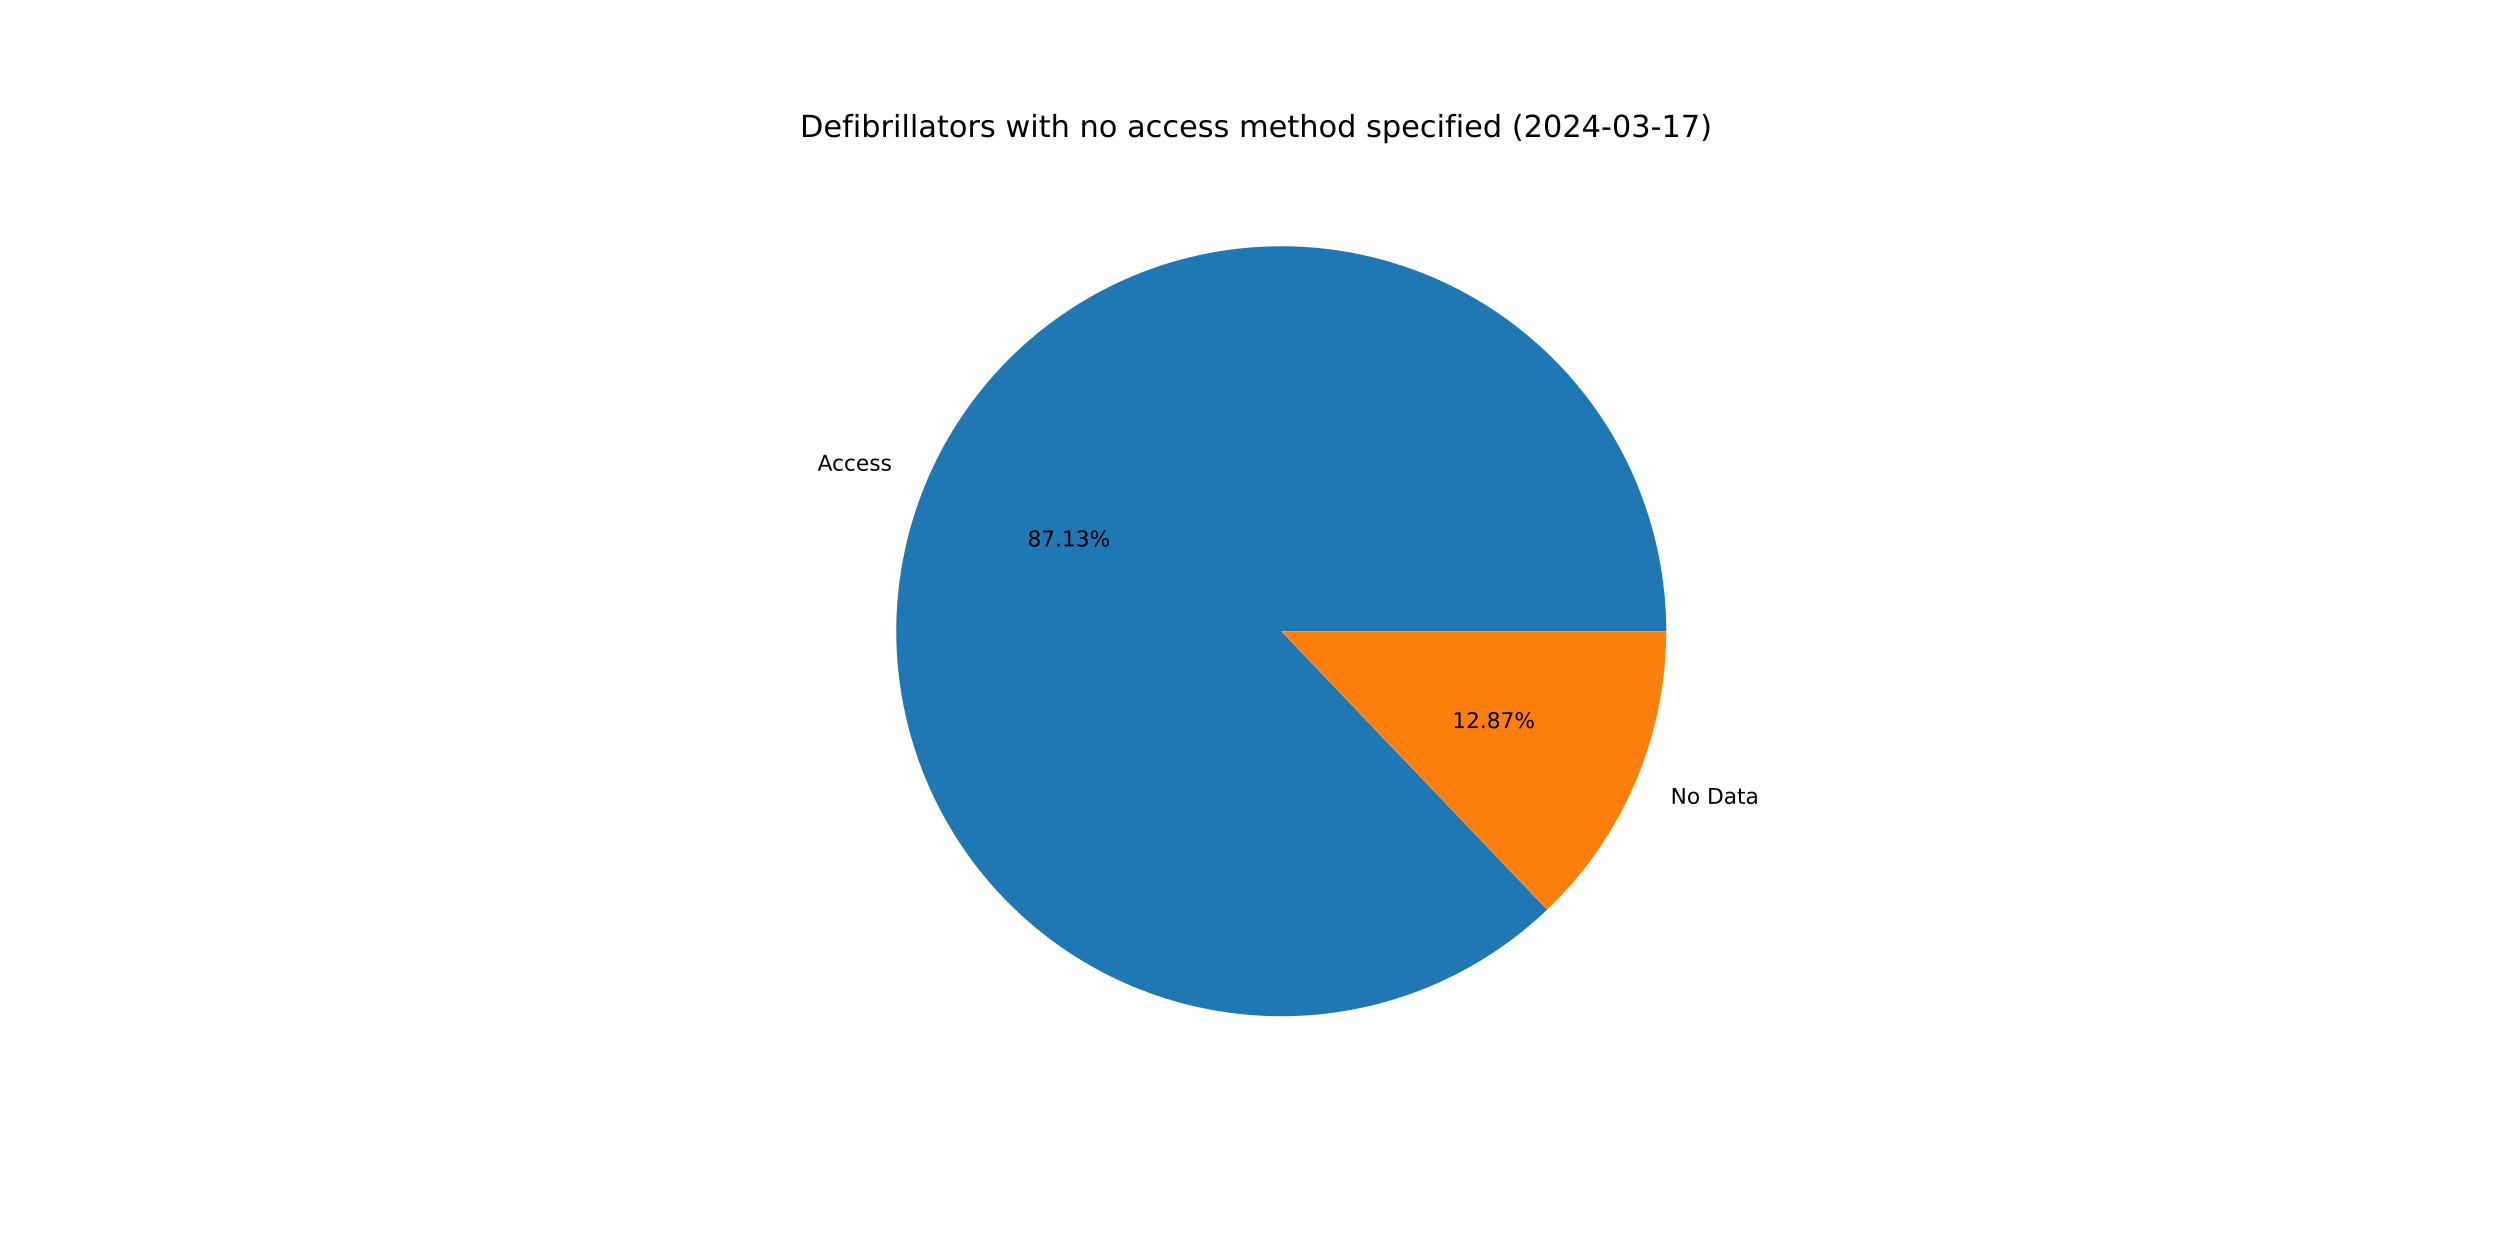
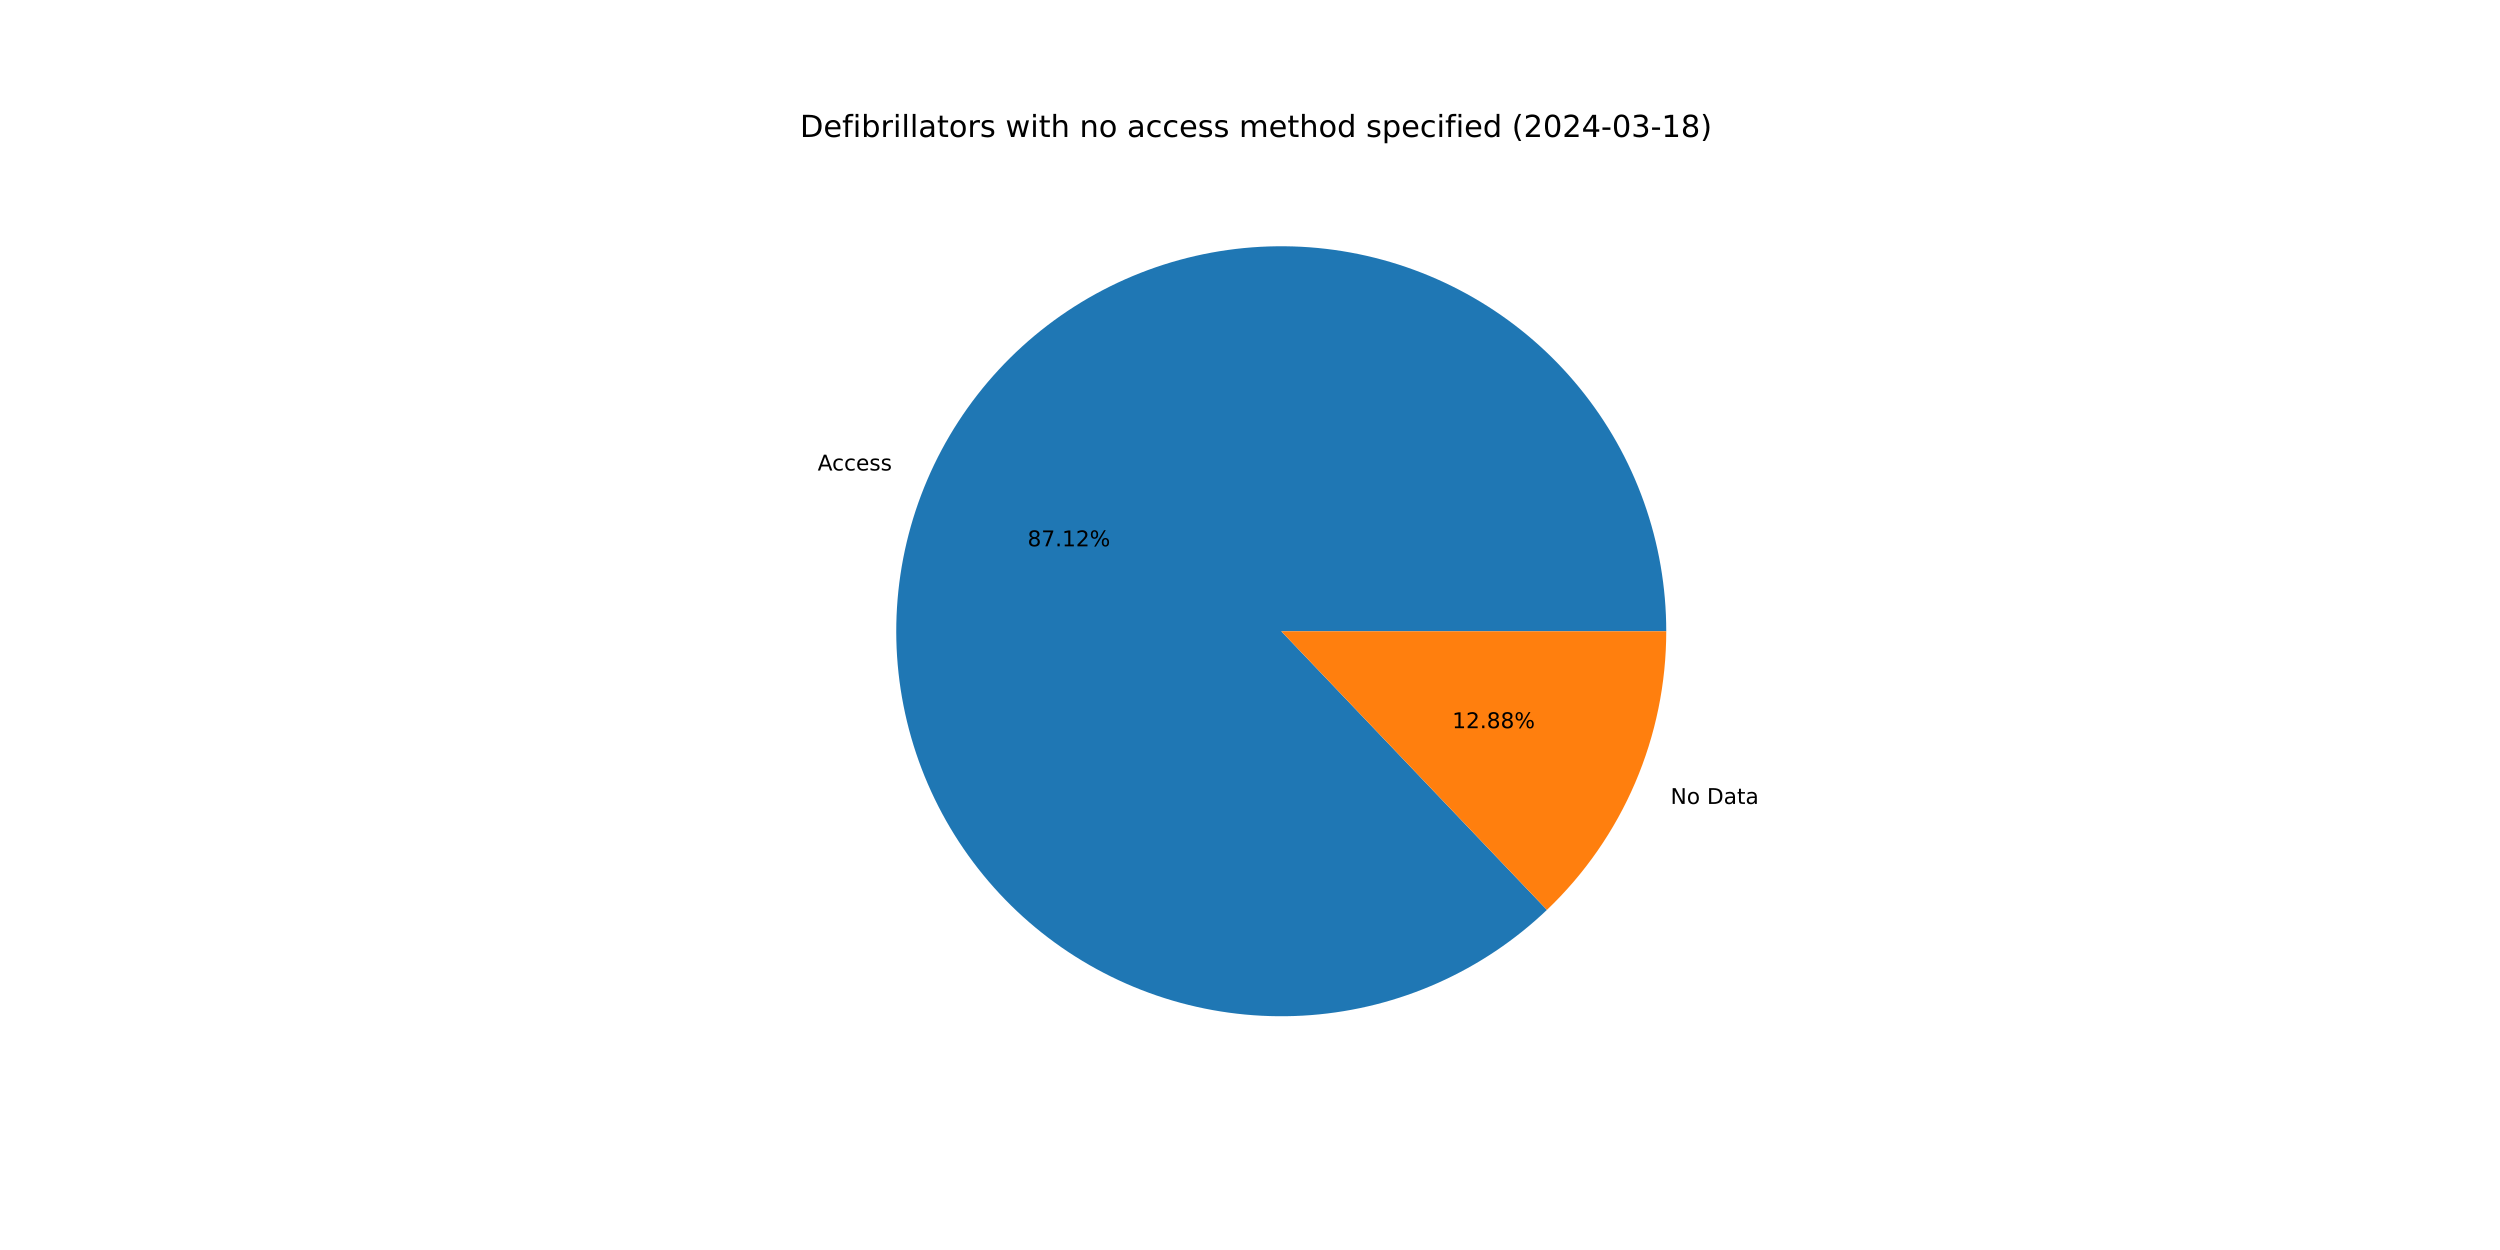
<svg xmlns="http://www.w3.org/2000/svg" xmlns:xlink="http://www.w3.org/1999/xlink" width="1152pt" height="576pt" viewBox="0 0 1152 576" version="1.1">
  <defs>
    <style type="text/css">*{stroke-linejoin: round; stroke-linecap: butt}</style>
  </defs>
  <g id="figure_1">
    <g id="patch_1">
      <path d="M 0 576  L 1152 576  L 1152 0  L 0 0  z " style="fill: #ffffff" />
    </g>
    <g id="axes_1">
      <g id="patch_2">
-         <path d="M 767.808 290.88  C 767.808 270.596 764.329 250.462 757.523 231.354  C 750.717 212.246 740.685 194.446 727.862 178.729  C 715.039 163.012 699.615 149.611 682.263 139.108  C 664.91 128.605 645.883 121.155 626.012 117.083  C 606.141 113.011 585.719 112.378 565.633 115.209  C 545.548 118.041 526.096 124.296 508.126 133.703  C 490.155 143.11 473.93 155.53 460.157 170.421  C 446.385 185.312 435.267 202.456 427.29 221.105  C 419.312 239.754 414.591 259.634 413.333 279.879  C 412.076 300.124 414.299 320.435 419.907 339.928  C 425.515 359.422 434.425 377.809 446.248 394.291  C 458.072 410.773 472.635 425.105 489.303 436.664  C 505.971 448.223 524.499 456.838 544.079 462.134  C 563.659 467.43 584.003 469.329 604.226 467.748  C 624.448 466.168 644.25 461.13 662.769 452.856  C 681.289 444.582 698.253 433.192 712.922 419.184  L 590.4 290.88  z " style="fill: #1f77b4" />
+         <path d="M 767.808 290.88  C 767.808 270.599 764.33 250.468 757.526 231.362  C 750.722 212.257 740.692 194.459 727.873 178.743  C 715.054 163.027 699.634 149.626 682.285 139.121  C 664.937 128.617 645.915 121.165 626.047 117.09  C 606.18 113.015 585.76 112.377 565.677 115.203  C 545.594 118.029 526.144 124.278 508.173 133.678  C 490.202 143.078 473.975 155.491 460.2 170.375  C 446.424 185.259 435.302 202.396 427.318 221.039  C 419.334 239.683 414.605 259.558 413.338 279.799  C 412.072 300.04 414.285 320.349 419.882 339.843  C 425.48 359.336 434.378 377.726 446.191 394.211  C 458.004 410.697 472.556 425.036 489.215 436.603  C 505.874 448.17 524.393 456.796 543.967 462.104  C 563.541 467.412 583.881 469.324 604.101 467.758  C 624.322 466.192 644.124 461.17 662.647 452.911  C 681.17 444.651 698.141 433.277 712.819 419.282  L 590.4 290.88  z " style="fill: #1f77b4" />
      </g>
      <g id="patch_3">
-         <path d="M 712.922 419.184  C 730.269 402.619 744.077 382.707 753.51 360.655  C 762.944 338.603 767.808 314.865 767.808 290.88  L 590.4 290.88  z " style="fill: #ff7f0e" />
+         <path d="M 712.819 419.282  C 730.196 402.715 744.031 382.791 753.482 360.721  C 762.934 338.65 767.808 314.889 767.808 290.88  L 590.4 290.88  z " style="fill: #ff7f0e" />
      </g>
      <g id="matplotlib.axis_1" />
      <g id="matplotlib.axis_2" />
      <g id="text_1">
-         <g transform="translate(376.7441 216.8867) scale(0.1 -0.1)">
+         <g transform="translate(376.775 216.8146) scale(0.1 -0.1)">
          <defs>
            <path id="DejaVuSans-41" d="M 2188 4044  L 1331 1722  L 3047 1722  L 2188 4044  z M 1831 4666  L 2547 4666  L 4325 0  L 3669 0  L 3244 1197  L 1141 1197  L 716 0  L 50 0  L 1831 4666  z " transform="scale(0.015625)" />
            <path id="DejaVuSans-63" d="M 3122 3366  L 3122 2828  Q 2878 2963 2633 3030  Q 2388 3097 2138 3097  Q 1578 3097 1268 2742  Q 959 2388 959 1747  Q 959 1106 1268 751  Q 1578 397 2138 397  Q 2388 397 2633 464  Q 2878 531 3122 666  L 3122 134  Q 2881 22 2623 -34  Q 2366 -91 2075 -91  Q 1284 -91 818 406  Q 353 903 353 1747  Q 353 2603 823 3093  Q 1294 3584 2113 3584  Q 2378 3584 2631 3529  Q 2884 3475 3122 3366  z " transform="scale(0.015625)" />
            <path id="DejaVuSans-65" d="M 3597 1894  L 3597 1613  L 953 1613  Q 991 1019 1311 708  Q 1631 397 2203 397  Q 2534 397 2845 478  Q 3156 559 3463 722  L 3463 178  Q 3153 47 2828 -22  Q 2503 -91 2169 -91  Q 1331 -91 842 396  Q 353 884 353 1716  Q 353 2575 817 3079  Q 1281 3584 2069 3584  Q 2775 3584 3186 3129  Q 3597 2675 3597 1894  z M 3022 2063  Q 3016 2534 2758 2815  Q 2500 3097 2075 3097  Q 1594 3097 1305 2825  Q 1016 2553 972 2059  L 3022 2063  z " transform="scale(0.015625)" />
            <path id="DejaVuSans-73" d="M 2834 3397  L 2834 2853  Q 2591 2978 2328 3040  Q 2066 3103 1784 3103  Q 1356 3103 1142 2972  Q 928 2841 928 2578  Q 928 2378 1081 2264  Q 1234 2150 1697 2047  L 1894 2003  Q 2506 1872 2764 1633  Q 3022 1394 3022 966  Q 3022 478 2636 193  Q 2250 -91 1575 -91  Q 1294 -91 989 -36  Q 684 19 347 128  L 347 722  Q 666 556 975 473  Q 1284 391 1588 391  Q 1994 391 2212 530  Q 2431 669 2431 922  Q 2431 1156 2273 1281  Q 2116 1406 1581 1522  L 1381 1569  Q 847 1681 609 1914  Q 372 2147 372 2553  Q 372 3047 722 3315  Q 1072 3584 1716 3584  Q 2034 3584 2315 3537  Q 2597 3491 2834 3397  z " transform="scale(0.015625)" />
          </defs>
          <use xlink:href="#DejaVuSans-41" />
          <use xlink:href="#DejaVuSans-63" x="66.658" />
          <use xlink:href="#DejaVuSans-63" x="121.639" />
          <use xlink:href="#DejaVuSans-65" x="176.619" />
          <use xlink:href="#DejaVuSans-73" x="238.143" />
          <use xlink:href="#DejaVuSans-73" x="290.242" />
        </g>
      </g>
      <g id="text_2">
-         <g transform="translate(473.4689 251.7743) scale(0.1 -0.1)">
+         <g transform="translate(473.4857 251.735) scale(0.1 -0.1)">
          <defs>
            <path id="DejaVuSans-38" d="M 2034 2216  Q 1584 2216 1326 1975  Q 1069 1734 1069 1313  Q 1069 891 1326 650  Q 1584 409 2034 409  Q 2484 409 2743 651  Q 3003 894 3003 1313  Q 3003 1734 2745 1975  Q 2488 2216 2034 2216  z M 1403 2484  Q 997 2584 770 2862  Q 544 3141 544 3541  Q 544 4100 942 4425  Q 1341 4750 2034 4750  Q 2731 4750 3128 4425  Q 3525 4100 3525 3541  Q 3525 3141 3298 2862  Q 3072 2584 2669 2484  Q 3125 2378 3379 2068  Q 3634 1759 3634 1313  Q 3634 634 3220 271  Q 2806 -91 2034 -91  Q 1263 -91 848 271  Q 434 634 434 1313  Q 434 1759 690 2068  Q 947 2378 1403 2484  z M 1172 3481  Q 1172 3119 1398 2916  Q 1625 2713 2034 2713  Q 2441 2713 2670 2916  Q 2900 3119 2900 3481  Q 2900 3844 2670 4047  Q 2441 4250 2034 4250  Q 1625 4250 1398 4047  Q 1172 3844 1172 3481  z " transform="scale(0.015625)" />
            <path id="DejaVuSans-37" d="M 525 4666  L 3525 4666  L 3525 4397  L 1831 0  L 1172 0  L 2766 4134  L 525 4134  L 525 4666  z " transform="scale(0.015625)" />
            <path id="DejaVuSans-2e" d="M 684 794  L 1344 794  L 1344 0  L 684 0  L 684 794  z " transform="scale(0.015625)" />
            <path id="DejaVuSans-31" d="M 794 531  L 1825 531  L 1825 4091  L 703 3866  L 703 4441  L 1819 4666  L 2450 4666  L 2450 531  L 3481 531  L 3481 0  L 794 0  L 794 531  z " transform="scale(0.015625)" />
-             <path id="DejaVuSans-33" d="M 2597 2516  Q 3050 2419 3304 2112  Q 3559 1806 3559 1356  Q 3559 666 3084 287  Q 2609 -91 1734 -91  Q 1441 -91 1130 -33  Q 819 25 488 141  L 488 750  Q 750 597 1062 519  Q 1375 441 1716 441  Q 2309 441 2620 675  Q 2931 909 2931 1356  Q 2931 1769 2642 2001  Q 2353 2234 1838 2234  L 1294 2234  L 1294 2753  L 1863 2753  Q 2328 2753 2575 2939  Q 2822 3125 2822 3475  Q 2822 3834 2567 4026  Q 2313 4219 1838 4219  Q 1578 4219 1281 4162  Q 984 4106 628 3988  L 628 4550  Q 988 4650 1302 4700  Q 1616 4750 1894 4750  Q 2613 4750 3031 4423  Q 3450 4097 3450 3541  Q 3450 3153 3228 2886  Q 3006 2619 2597 2516  z " transform="scale(0.015625)" />
+             <path id="DejaVuSans-32" d="M 1228 531  L 3431 531  L 3431 0  L 469 0  L 469 531  Q 828 903 1448 1529  Q 2069 2156 2228 2338  Q 2531 2678 2651 2914  Q 2772 3150 2772 3378  Q 2772 3750 2511 3984  Q 2250 4219 1831 4219  Q 1534 4219 1204 4116  Q 875 4013 500 3803  L 500 4441  Q 881 4594 1212 4672  Q 1544 4750 1819 4750  Q 2544 4750 2975 4387  Q 3406 4025 3406 3419  Q 3406 3131 3298 2873  Q 3191 2616 2906 2266  Q 2828 2175 2409 1742  Q 1991 1309 1228 531  z " transform="scale(0.015625)" />
            <path id="DejaVuSans-25" d="M 4653 2053  Q 4381 2053 4226 1822  Q 4072 1591 4072 1178  Q 4072 772 4226 539  Q 4381 306 4653 306  Q 4919 306 5073 539  Q 5228 772 5228 1178  Q 5228 1588 5073 1820  Q 4919 2053 4653 2053  z M 4653 2450  Q 5147 2450 5437 2106  Q 5728 1763 5728 1178  Q 5728 594 5436 251  Q 5144 -91 4653 -91  Q 4153 -91 3862 251  Q 3572 594 3572 1178  Q 3572 1766 3864 2108  Q 4156 2450 4653 2450  z M 1428 4353  Q 1159 4353 1004 4120  Q 850 3888 850 3481  Q 850 3069 1003 2837  Q 1156 2606 1428 2606  Q 1700 2606 1854 2837  Q 2009 3069 2009 3481  Q 2009 3884 1853 4118  Q 1697 4353 1428 4353  z M 4250 4750  L 4750 4750  L 1831 -91  L 1331 -91  L 4250 4750  z M 1428 4750  Q 1922 4750 2215 4408  Q 2509 4066 2509 3481  Q 2509 2891 2217 2550  Q 1925 2209 1428 2209  Q 931 2209 642 2551  Q 353 2894 353 3481  Q 353 4063 643 4406  Q 934 4750 1428 4750  z " transform="scale(0.015625)" />
          </defs>
          <use xlink:href="#DejaVuSans-38" />
          <use xlink:href="#DejaVuSans-37" x="63.623" />
          <use xlink:href="#DejaVuSans-2e" x="127.246" />
          <use xlink:href="#DejaVuSans-31" x="159.033" />
-           <use xlink:href="#DejaVuSans-33" x="222.656" />
+           <use xlink:href="#DejaVuSans-32" x="222.656" />
          <use xlink:href="#DejaVuSans-25" x="286.279" />
        </g>
      </g>
      <g id="text_3">
-         <g transform="translate(769.8215 370.3921) scale(0.1 -0.1)">
+         <g transform="translate(769.7907 370.4642) scale(0.1 -0.1)">
          <defs>
            <path id="DejaVuSans-4e" d="M 628 4666  L 1478 4666  L 3547 763  L 3547 4666  L 4159 4666  L 4159 0  L 3309 0  L 1241 3903  L 1241 0  L 628 0  L 628 4666  z " transform="scale(0.015625)" />
            <path id="DejaVuSans-6f" d="M 1959 3097  Q 1497 3097 1228 2736  Q 959 2375 959 1747  Q 959 1119 1226 758  Q 1494 397 1959 397  Q 2419 397 2687 759  Q 2956 1122 2956 1747  Q 2956 2369 2687 2733  Q 2419 3097 1959 3097  z M 1959 3584  Q 2709 3584 3137 3096  Q 3566 2609 3566 1747  Q 3566 888 3137 398  Q 2709 -91 1959 -91  Q 1206 -91 779 398  Q 353 888 353 1747  Q 353 2609 779 3096  Q 1206 3584 1959 3584  z " transform="scale(0.015625)" />
            <path id="DejaVuSans-20" transform="scale(0.015625)" />
            <path id="DejaVuSans-44" d="M 1259 4147  L 1259 519  L 2022 519  Q 2988 519 3436 956  Q 3884 1394 3884 2338  Q 3884 3275 3436 3711  Q 2988 4147 2022 4147  L 1259 4147  z M 628 4666  L 1925 4666  Q 3281 4666 3915 4102  Q 4550 3538 4550 2338  Q 4550 1131 3912 565  Q 3275 0 1925 0  L 628 0  L 628 4666  z " transform="scale(0.015625)" />
            <path id="DejaVuSans-61" d="M 2194 1759  Q 1497 1759 1228 1600  Q 959 1441 959 1056  Q 959 750 1161 570  Q 1363 391 1709 391  Q 2188 391 2477 730  Q 2766 1069 2766 1631  L 2766 1759  L 2194 1759  z M 3341 1997  L 3341 0  L 2766 0  L 2766 531  Q 2569 213 2275 61  Q 1981 -91 1556 -91  Q 1019 -91 701 211  Q 384 513 384 1019  Q 384 1609 779 1909  Q 1175 2209 1959 2209  L 2766 2209  L 2766 2266  Q 2766 2663 2505 2880  Q 2244 3097 1772 3097  Q 1472 3097 1187 3025  Q 903 2953 641 2809  L 641 3341  Q 956 3463 1253 3523  Q 1550 3584 1831 3584  Q 2591 3584 2966 3190  Q 3341 2797 3341 1997  z " transform="scale(0.015625)" />
            <path id="DejaVuSans-74" d="M 1172 4494  L 1172 3500  L 2356 3500  L 2356 3053  L 1172 3053  L 1172 1153  Q 1172 725 1289 603  Q 1406 481 1766 481  L 2356 481  L 2356 0  L 1766 0  Q 1100 0 847 248  Q 594 497 594 1153  L 594 3053  L 172 3053  L 172 3500  L 594 3500  L 594 4494  L 1172 4494  z " transform="scale(0.015625)" />
          </defs>
          <use xlink:href="#DejaVuSans-4e" />
          <use xlink:href="#DejaVuSans-6f" x="74.805" />
          <use xlink:href="#DejaVuSans-20" x="135.986" />
          <use xlink:href="#DejaVuSans-44" x="167.773" />
          <use xlink:href="#DejaVuSans-61" x="244.775" />
          <use xlink:href="#DejaVuSans-74" x="306.055" />
          <use xlink:href="#DejaVuSans-61" x="345.264" />
        </g>
      </g>
      <g id="text_4">
-         <g transform="translate(669.2014 335.5045) scale(0.1 -0.1)">
-           <defs>
-             <path id="DejaVuSans-32" d="M 1228 531  L 3431 531  L 3431 0  L 469 0  L 469 531  Q 828 903 1448 1529  Q 2069 2156 2228 2338  Q 2531 2678 2651 2914  Q 2772 3150 2772 3378  Q 2772 3750 2511 3984  Q 2250 4219 1831 4219  Q 1534 4219 1204 4116  Q 875 4013 500 3803  L 500 4441  Q 881 4594 1212 4672  Q 1544 4750 1819 4750  Q 2544 4750 2975 4387  Q 3406 4025 3406 3419  Q 3406 3131 3298 2873  Q 3191 2616 2906 2266  Q 2828 2175 2409 1742  Q 1991 1309 1228 531  z " transform="scale(0.015625)" />
-           </defs>
+         <g transform="translate(669.1846 335.5438) scale(0.1 -0.1)">
          <use xlink:href="#DejaVuSans-31" />
          <use xlink:href="#DejaVuSans-32" x="63.623" />
          <use xlink:href="#DejaVuSans-2e" x="127.246" />
          <use xlink:href="#DejaVuSans-38" x="159.033" />
-           <use xlink:href="#DejaVuSans-37" x="222.656" />
+           <use xlink:href="#DejaVuSans-38" x="222.656" />
          <use xlink:href="#DejaVuSans-25" x="286.279" />
        </g>
      </g>
      <g id="text_5">
        <g transform="translate(368.64 63.12) scale(0.14 -0.14)">
          <defs>
            <path id="DejaVuSans-66" d="M 2375 4863  L 2375 4384  L 1825 4384  Q 1516 4384 1395 4259  Q 1275 4134 1275 3809  L 1275 3500  L 2222 3500  L 2222 3053  L 1275 3053  L 1275 0  L 697 0  L 697 3053  L 147 3053  L 147 3500  L 697 3500  L 697 3744  Q 697 4328 969 4595  Q 1241 4863 1831 4863  L 2375 4863  z " transform="scale(0.015625)" />
            <path id="DejaVuSans-69" d="M 603 3500  L 1178 3500  L 1178 0  L 603 0  L 603 3500  z M 603 4863  L 1178 4863  L 1178 4134  L 603 4134  L 603 4863  z " transform="scale(0.015625)" />
            <path id="DejaVuSans-62" d="M 3116 1747  Q 3116 2381 2855 2742  Q 2594 3103 2138 3103  Q 1681 3103 1420 2742  Q 1159 2381 1159 1747  Q 1159 1113 1420 752  Q 1681 391 2138 391  Q 2594 391 2855 752  Q 3116 1113 3116 1747  z M 1159 2969  Q 1341 3281 1617 3432  Q 1894 3584 2278 3584  Q 2916 3584 3314 3078  Q 3713 2572 3713 1747  Q 3713 922 3314 415  Q 2916 -91 2278 -91  Q 1894 -91 1617 61  Q 1341 213 1159 525  L 1159 0  L 581 0  L 581 4863  L 1159 4863  L 1159 2969  z " transform="scale(0.015625)" />
            <path id="DejaVuSans-72" d="M 2631 2963  Q 2534 3019 2420 3045  Q 2306 3072 2169 3072  Q 1681 3072 1420 2755  Q 1159 2438 1159 1844  L 1159 0  L 581 0  L 581 3500  L 1159 3500  L 1159 2956  Q 1341 3275 1631 3429  Q 1922 3584 2338 3584  Q 2397 3584 2469 3576  Q 2541 3569 2628 3553  L 2631 2963  z " transform="scale(0.015625)" />
            <path id="DejaVuSans-6c" d="M 603 4863  L 1178 4863  L 1178 0  L 603 0  L 603 4863  z " transform="scale(0.015625)" />
            <path id="DejaVuSans-77" d="M 269 3500  L 844 3500  L 1563 769  L 2278 3500  L 2956 3500  L 3675 769  L 4391 3500  L 4966 3500  L 4050 0  L 3372 0  L 2619 2869  L 1863 0  L 1184 0  L 269 3500  z " transform="scale(0.015625)" />
            <path id="DejaVuSans-68" d="M 3513 2113  L 3513 0  L 2938 0  L 2938 2094  Q 2938 2591 2744 2837  Q 2550 3084 2163 3084  Q 1697 3084 1428 2787  Q 1159 2491 1159 1978  L 1159 0  L 581 0  L 581 4863  L 1159 4863  L 1159 2956  Q 1366 3272 1645 3428  Q 1925 3584 2291 3584  Q 2894 3584 3203 3211  Q 3513 2838 3513 2113  z " transform="scale(0.015625)" />
            <path id="DejaVuSans-6e" d="M 3513 2113  L 3513 0  L 2938 0  L 2938 2094  Q 2938 2591 2744 2837  Q 2550 3084 2163 3084  Q 1697 3084 1428 2787  Q 1159 2491 1159 1978  L 1159 0  L 581 0  L 581 3500  L 1159 3500  L 1159 2956  Q 1366 3272 1645 3428  Q 1925 3584 2291 3584  Q 2894 3584 3203 3211  Q 3513 2838 3513 2113  z " transform="scale(0.015625)" />
            <path id="DejaVuSans-6d" d="M 3328 2828  Q 3544 3216 3844 3400  Q 4144 3584 4550 3584  Q 5097 3584 5394 3201  Q 5691 2819 5691 2113  L 5691 0  L 5113 0  L 5113 2094  Q 5113 2597 4934 2840  Q 4756 3084 4391 3084  Q 3944 3084 3684 2787  Q 3425 2491 3425 1978  L 3425 0  L 2847 0  L 2847 2094  Q 2847 2600 2669 2842  Q 2491 3084 2119 3084  Q 1678 3084 1418 2786  Q 1159 2488 1159 1978  L 1159 0  L 581 0  L 581 3500  L 1159 3500  L 1159 2956  Q 1356 3278 1631 3431  Q 1906 3584 2284 3584  Q 2666 3584 2933 3390  Q 3200 3197 3328 2828  z " transform="scale(0.015625)" />
            <path id="DejaVuSans-64" d="M 2906 2969  L 2906 4863  L 3481 4863  L 3481 0  L 2906 0  L 2906 525  Q 2725 213 2448 61  Q 2172 -91 1784 -91  Q 1150 -91 751 415  Q 353 922 353 1747  Q 353 2572 751 3078  Q 1150 3584 1784 3584  Q 2172 3584 2448 3432  Q 2725 3281 2906 2969  z M 947 1747  Q 947 1113 1208 752  Q 1469 391 1925 391  Q 2381 391 2643 752  Q 2906 1113 2906 1747  Q 2906 2381 2643 2742  Q 2381 3103 1925 3103  Q 1469 3103 1208 2742  Q 947 2381 947 1747  z " transform="scale(0.015625)" />
            <path id="DejaVuSans-70" d="M 1159 525  L 1159 -1331  L 581 -1331  L 581 3500  L 1159 3500  L 1159 2969  Q 1341 3281 1617 3432  Q 1894 3584 2278 3584  Q 2916 3584 3314 3078  Q 3713 2572 3713 1747  Q 3713 922 3314 415  Q 2916 -91 2278 -91  Q 1894 -91 1617 61  Q 1341 213 1159 525  z M 3116 1747  Q 3116 2381 2855 2742  Q 2594 3103 2138 3103  Q 1681 3103 1420 2742  Q 1159 2381 1159 1747  Q 1159 1113 1420 752  Q 1681 391 2138 391  Q 2594 391 2855 752  Q 3116 1113 3116 1747  z " transform="scale(0.015625)" />
            <path id="DejaVuSans-28" d="M 1984 4856  Q 1566 4138 1362 3434  Q 1159 2731 1159 2009  Q 1159 1288 1364 580  Q 1569 -128 1984 -844  L 1484 -844  Q 1016 -109 783 600  Q 550 1309 550 2009  Q 550 2706 781 3412  Q 1013 4119 1484 4856  L 1984 4856  z " transform="scale(0.015625)" />
            <path id="DejaVuSans-30" d="M 2034 4250  Q 1547 4250 1301 3770  Q 1056 3291 1056 2328  Q 1056 1369 1301 889  Q 1547 409 2034 409  Q 2525 409 2770 889  Q 3016 1369 3016 2328  Q 3016 3291 2770 3770  Q 2525 4250 2034 4250  z M 2034 4750  Q 2819 4750 3233 4129  Q 3647 3509 3647 2328  Q 3647 1150 3233 529  Q 2819 -91 2034 -91  Q 1250 -91 836 529  Q 422 1150 422 2328  Q 422 3509 836 4129  Q 1250 4750 2034 4750  z " transform="scale(0.015625)" />
            <path id="DejaVuSans-34" d="M 2419 4116  L 825 1625  L 2419 1625  L 2419 4116  z M 2253 4666  L 3047 4666  L 3047 1625  L 3713 1625  L 3713 1100  L 3047 1100  L 3047 0  L 2419 0  L 2419 1100  L 313 1100  L 313 1709  L 2253 4666  z " transform="scale(0.015625)" />
            <path id="DejaVuSans-2d" d="M 313 2009  L 1997 2009  L 1997 1497  L 313 1497  L 313 2009  z " transform="scale(0.015625)" />
+             <path id="DejaVuSans-33" d="M 2597 2516  Q 3050 2419 3304 2112  Q 3559 1806 3559 1356  Q 3559 666 3084 287  Q 2609 -91 1734 -91  Q 1441 -91 1130 -33  Q 819 25 488 141  L 488 750  Q 750 597 1062 519  Q 1375 441 1716 441  Q 2309 441 2620 675  Q 2931 909 2931 1356  Q 2931 1769 2642 2001  Q 2353 2234 1838 2234  L 1294 2234  L 1294 2753  L 1863 2753  Q 2328 2753 2575 2939  Q 2822 3125 2822 3475  Q 2822 3834 2567 4026  Q 2313 4219 1838 4219  Q 1578 4219 1281 4162  Q 984 4106 628 3988  L 628 4550  Q 988 4650 1302 4700  Q 1616 4750 1894 4750  Q 2613 4750 3031 4423  Q 3450 4097 3450 3541  Q 3450 3153 3228 2886  Q 3006 2619 2597 2516  z " transform="scale(0.015625)" />
            <path id="DejaVuSans-29" d="M 513 4856  L 1013 4856  Q 1481 4119 1714 3412  Q 1947 2706 1947 2009  Q 1947 1309 1714 600  Q 1481 -109 1013 -844  L 513 -844  Q 928 -128 1133 580  Q 1338 1288 1338 2009  Q 1338 2731 1133 3434  Q 928 4138 513 4856  z " transform="scale(0.015625)" />
          </defs>
          <use xlink:href="#DejaVuSans-44" />
          <use xlink:href="#DejaVuSans-65" x="77.002" />
          <use xlink:href="#DejaVuSans-66" x="138.525" />
          <use xlink:href="#DejaVuSans-69" x="173.73" />
          <use xlink:href="#DejaVuSans-62" x="201.514" />
          <use xlink:href="#DejaVuSans-72" x="264.99" />
          <use xlink:href="#DejaVuSans-69" x="306.104" />
          <use xlink:href="#DejaVuSans-6c" x="333.887" />
          <use xlink:href="#DejaVuSans-6c" x="361.67" />
          <use xlink:href="#DejaVuSans-61" x="389.453" />
          <use xlink:href="#DejaVuSans-74" x="450.732" />
          <use xlink:href="#DejaVuSans-6f" x="489.941" />
          <use xlink:href="#DejaVuSans-72" x="551.123" />
          <use xlink:href="#DejaVuSans-73" x="592.236" />
          <use xlink:href="#DejaVuSans-20" x="644.336" />
          <use xlink:href="#DejaVuSans-77" x="676.123" />
          <use xlink:href="#DejaVuSans-69" x="757.91" />
          <use xlink:href="#DejaVuSans-74" x="785.693" />
          <use xlink:href="#DejaVuSans-68" x="824.902" />
          <use xlink:href="#DejaVuSans-20" x="888.281" />
          <use xlink:href="#DejaVuSans-6e" x="920.068" />
          <use xlink:href="#DejaVuSans-6f" x="983.447" />
          <use xlink:href="#DejaVuSans-20" x="1044.629" />
          <use xlink:href="#DejaVuSans-61" x="1076.416" />
          <use xlink:href="#DejaVuSans-63" x="1137.695" />
          <use xlink:href="#DejaVuSans-63" x="1192.676" />
          <use xlink:href="#DejaVuSans-65" x="1247.656" />
          <use xlink:href="#DejaVuSans-73" x="1309.18" />
          <use xlink:href="#DejaVuSans-73" x="1361.279" />
          <use xlink:href="#DejaVuSans-20" x="1413.379" />
          <use xlink:href="#DejaVuSans-6d" x="1445.166" />
          <use xlink:href="#DejaVuSans-65" x="1542.578" />
          <use xlink:href="#DejaVuSans-74" x="1604.102" />
          <use xlink:href="#DejaVuSans-68" x="1643.311" />
          <use xlink:href="#DejaVuSans-6f" x="1706.689" />
          <use xlink:href="#DejaVuSans-64" x="1767.871" />
          <use xlink:href="#DejaVuSans-20" x="1831.348" />
          <use xlink:href="#DejaVuSans-73" x="1863.135" />
          <use xlink:href="#DejaVuSans-70" x="1915.234" />
          <use xlink:href="#DejaVuSans-65" x="1978.711" />
          <use xlink:href="#DejaVuSans-63" x="2040.234" />
          <use xlink:href="#DejaVuSans-69" x="2095.215" />
          <use xlink:href="#DejaVuSans-66" x="2122.998" />
          <use xlink:href="#DejaVuSans-69" x="2158.203" />
          <use xlink:href="#DejaVuSans-65" x="2185.986" />
          <use xlink:href="#DejaVuSans-64" x="2247.51" />
          <use xlink:href="#DejaVuSans-20" x="2310.986" />
          <use xlink:href="#DejaVuSans-28" x="2342.773" />
          <use xlink:href="#DejaVuSans-32" x="2381.787" />
          <use xlink:href="#DejaVuSans-30" x="2445.41" />
          <use xlink:href="#DejaVuSans-32" x="2509.033" />
          <use xlink:href="#DejaVuSans-34" x="2572.656" />
          <use xlink:href="#DejaVuSans-2d" x="2636.279" />
          <use xlink:href="#DejaVuSans-30" x="2672.363" />
          <use xlink:href="#DejaVuSans-33" x="2735.986" />
          <use xlink:href="#DejaVuSans-2d" x="2799.609" />
          <use xlink:href="#DejaVuSans-31" x="2835.693" />
-           <use xlink:href="#DejaVuSans-37" x="2899.316" />
+           <use xlink:href="#DejaVuSans-38" x="2899.316" />
          <use xlink:href="#DejaVuSans-29" x="2962.939" />
        </g>
      </g>
    </g>
  </g>
</svg>
